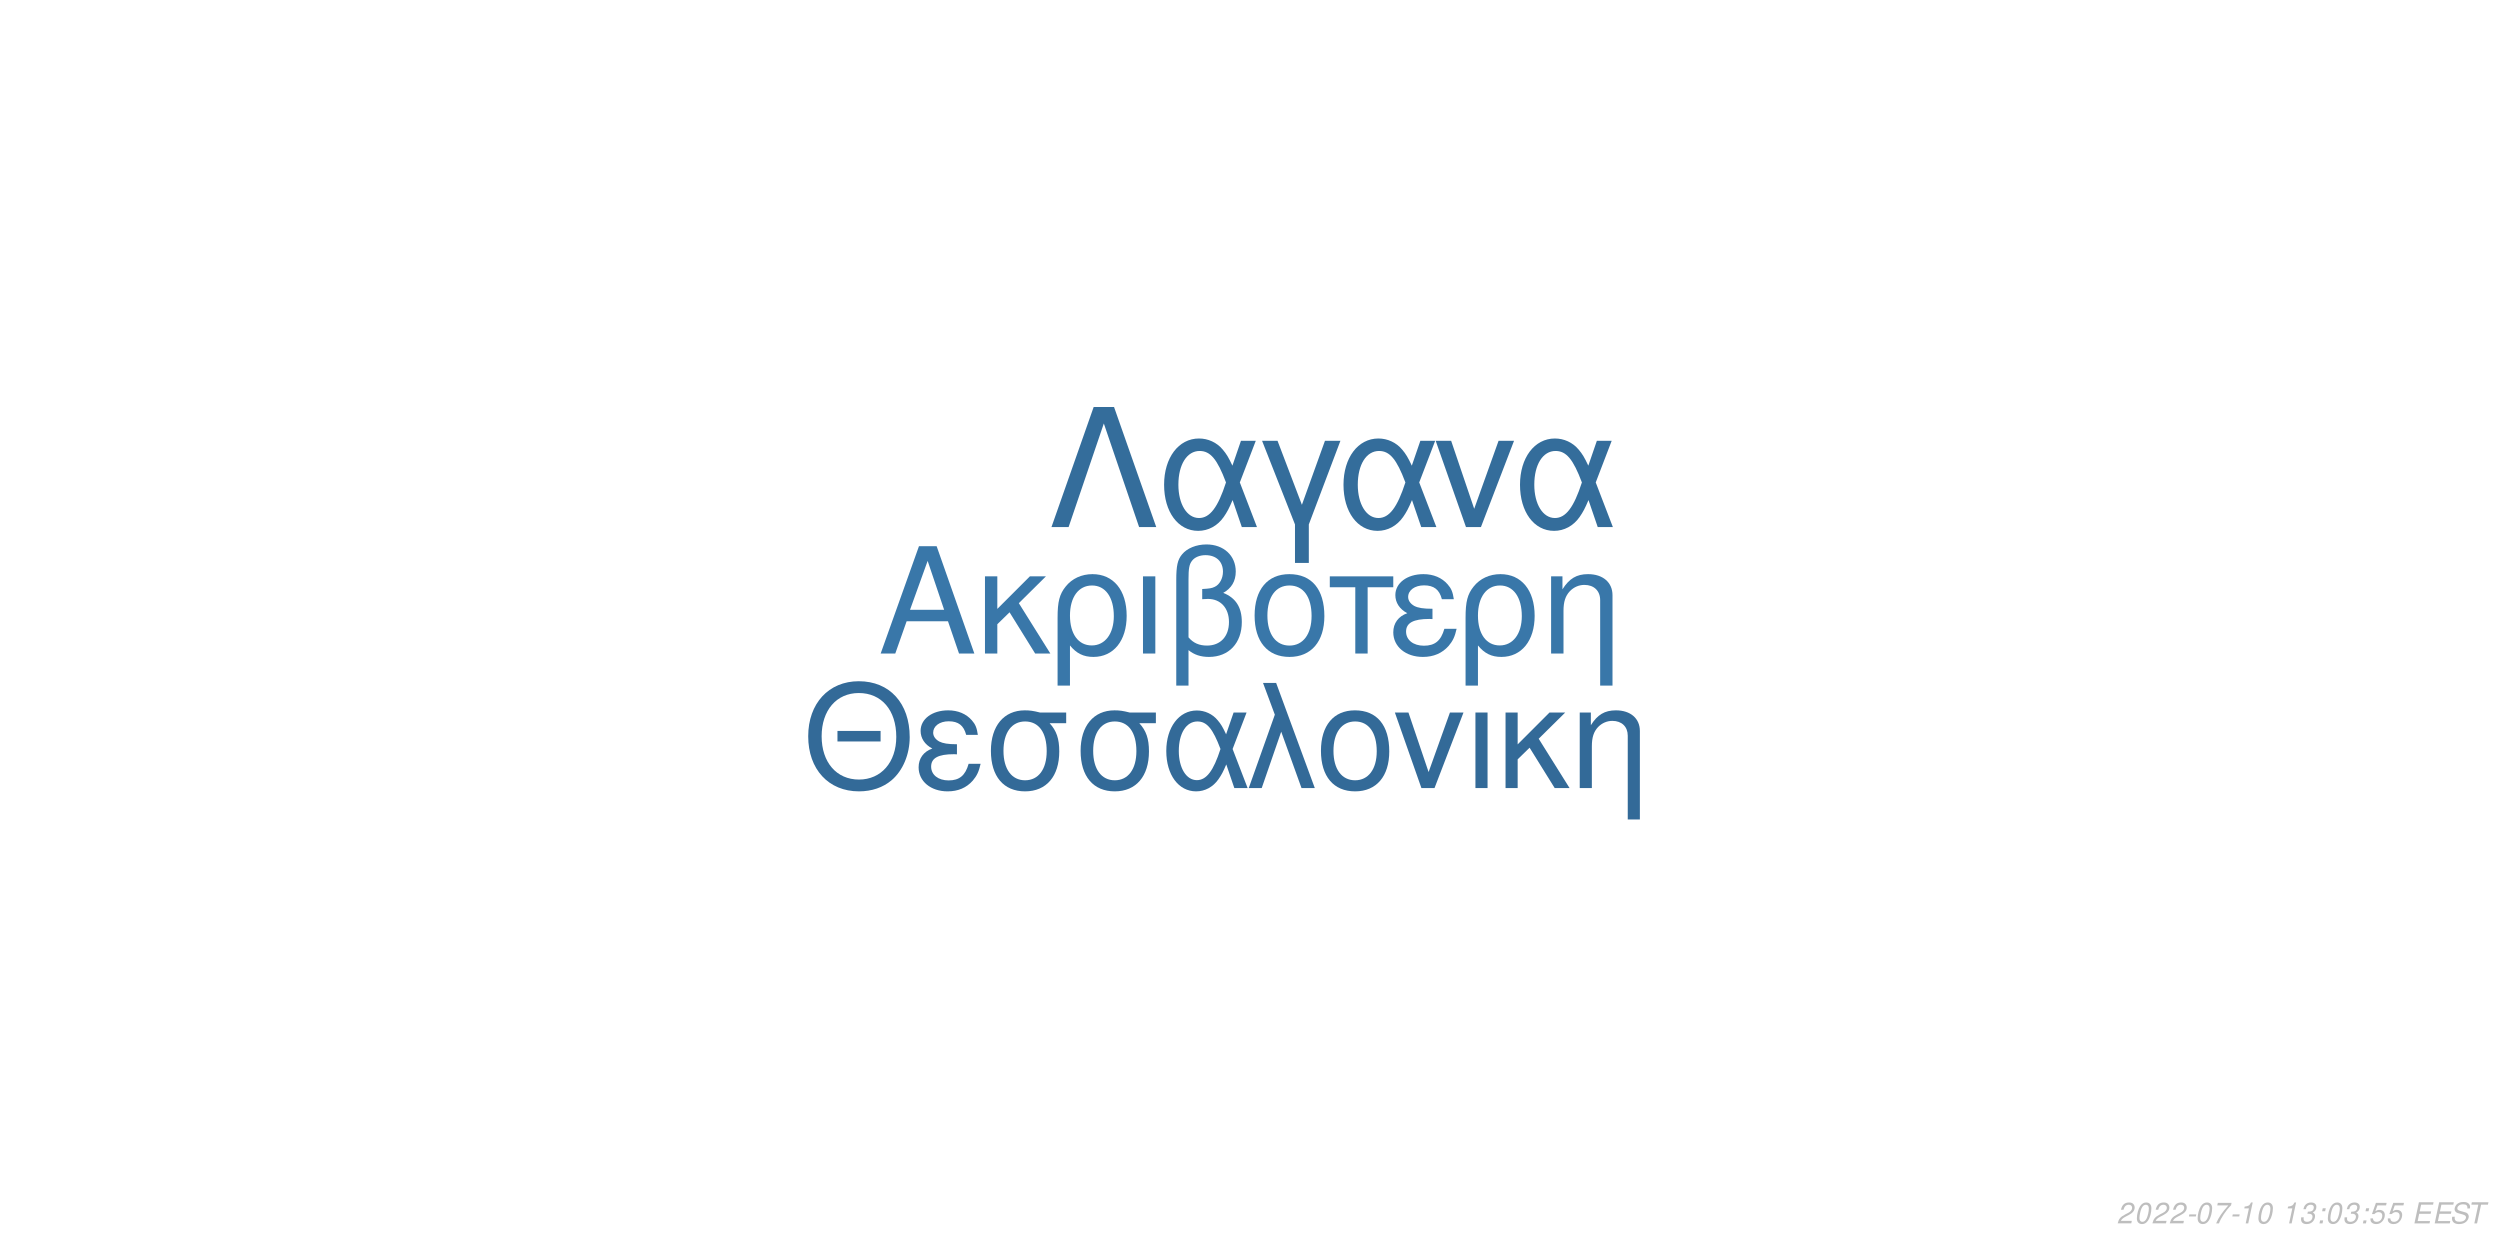
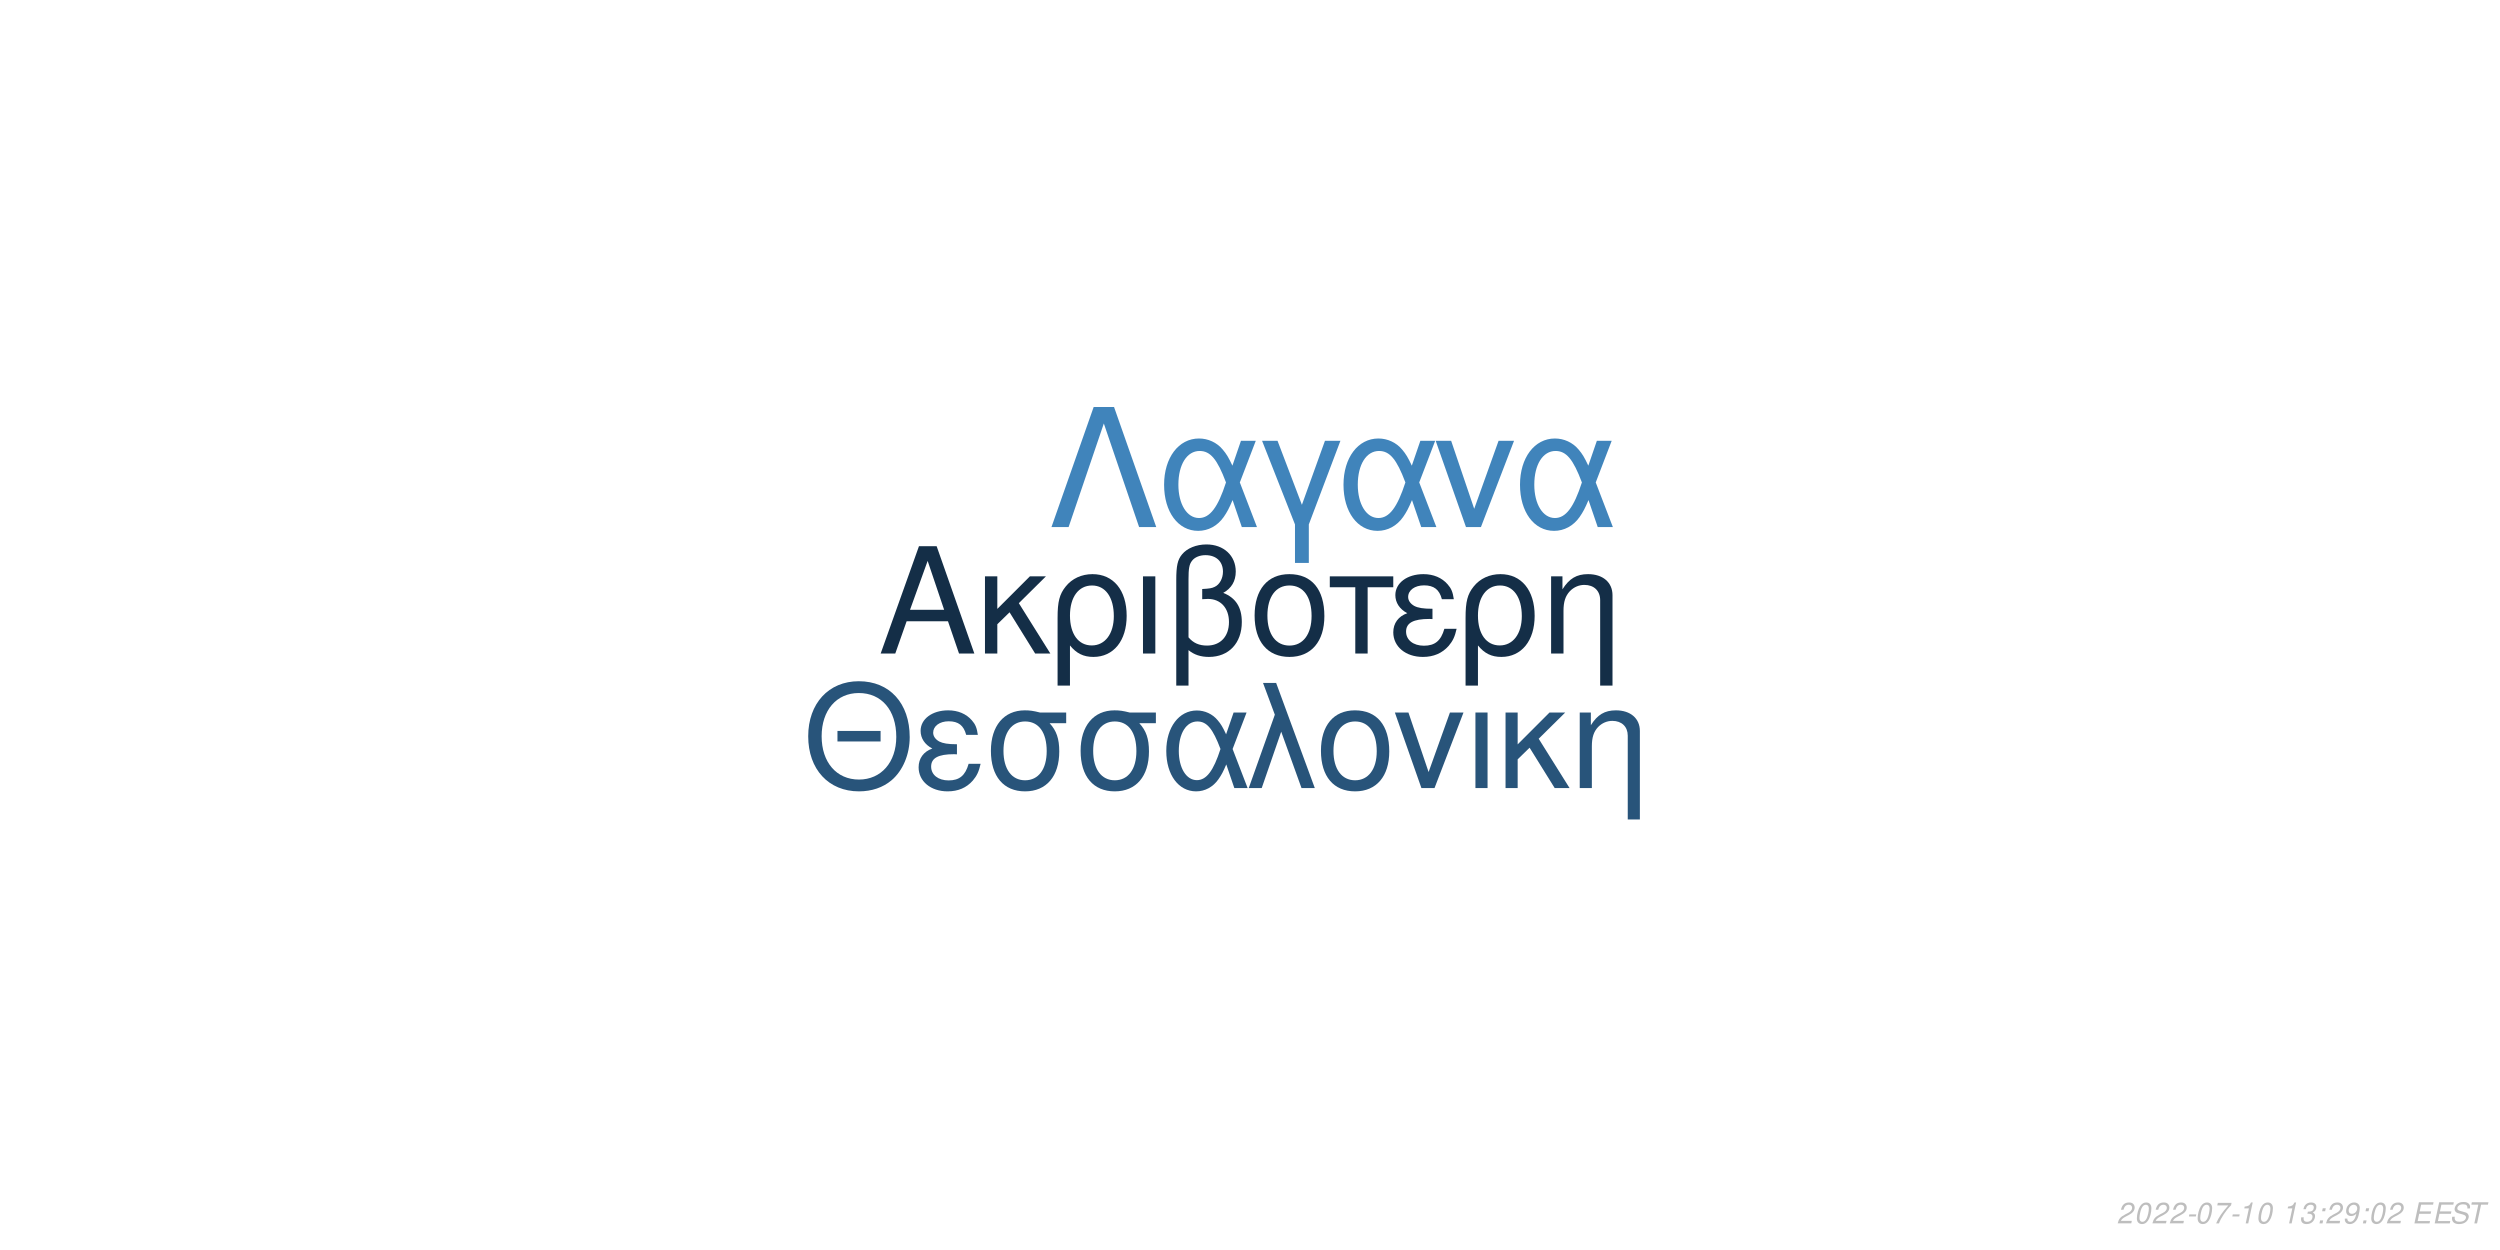
<svg xmlns="http://www.w3.org/2000/svg" xmlns:xlink="http://www.w3.org/1999/xlink" width="864pt" height="432pt" viewBox="0 0 864 432" version="1.1">
  <defs>
    <g>
      <symbol overflow="visible" id="glyph0-0">
        <path style="stroke:none;" d="" />
      </symbol>
      <symbol overflow="visible" id="glyph0-1">
        <path style="stroke:none;" d="M 24.125 -11.141 L 27.938 0 L 33.234 0 L 20.203 -37.094 L 14.094 -37.094 L 0.859 0 L 5.906 0 L 9.828 -11.141 Z M 22.797 -15.109 L 11 -15.109 L 17.094 -32.016 Z M 22.797 -15.109 " />
      </symbol>
      <symbol overflow="visible" id="glyph0-2">
        <path style="stroke:none;" d="M 7.172 -15.422 L 7.172 -26.672 L 2.906 -26.672 L 2.906 0 L 7.172 0 L 7.172 -10.125 L 11.406 -14.25 L 20.25 0 L 25.5 0 L 14.609 -17.406 L 23.969 -26.672 L 18.422 -26.672 Z M 7.172 -15.422 " />
      </symbol>
      <symbol overflow="visible" id="glyph0-3">
        <path style="stroke:none;" d="M 3 11.094 L 7.281 11.094 L 7.281 -2.797 C 9.516 -0.047 11.953 1.172 15.375 1.172 C 22.344 1.172 26.875 -4.422 26.875 -13.031 C 26.875 -21.891 22.297 -27.438 15.062 -27.438 C 11.297 -27.438 7.984 -25.906 5.797 -23.156 C 3.672 -20.516 3 -17.969 3 -12.359 Z M 14.906 -23.516 C 19.547 -23.516 22.438 -19.438 22.438 -12.922 C 22.438 -6.812 19.391 -2.797 14.812 -2.797 C 10.172 -2.797 7.281 -6.766 7.281 -13.125 C 7.281 -19.484 10.234 -23.516 14.906 -23.516 Z M 14.906 -23.516 " />
      </symbol>
      <symbol overflow="visible" id="glyph0-4">
        <path style="stroke:none;" d="M 3.516 0 L 7.781 0 L 7.781 -26.672 L 3.516 -26.672 Z M 3.516 0 " />
      </symbol>
      <symbol overflow="visible" id="glyph0-5">
        <path style="stroke:none;" d="M 4.016 11.094 L 8.25 11.094 L 8.25 -1.172 C 10.172 0.406 12.422 1.172 15.312 1.172 C 22.188 1.172 26.672 -3.609 26.672 -10.891 C 26.672 -15.984 24.578 -19.234 20.25 -20.969 C 23.109 -22.547 24.578 -25.031 24.578 -28.344 C 24.578 -33.844 20.406 -37.703 14.453 -37.703 C 10.938 -37.703 7.734 -36.391 6 -34.25 C 4.484 -32.422 4.016 -30.328 4.016 -25.391 Z M 8.25 -25.656 C 8.25 -29.359 8.5 -30.844 9.469 -32.062 C 10.375 -33.281 12.156 -34 14.094 -34 C 17.812 -34 20.156 -31.812 20.156 -28.297 C 20.156 -25.953 18.984 -23.812 17.297 -23.047 C 16.281 -22.547 15.469 -22.438 12.984 -22.297 L 12.984 -18.781 C 13.734 -18.828 14.344 -18.875 14.969 -18.875 C 19.344 -18.875 22.234 -15.719 22.234 -10.891 C 22.234 -5.906 19.281 -2.75 14.656 -2.75 C 11.953 -2.75 9.922 -3.609 8.25 -5.594 Z M 8.25 -25.656 " />
      </symbol>
      <symbol overflow="visible" id="glyph0-6">
        <path style="stroke:none;" d="M 14.094 -27.438 C 6.562 -27.438 2.094 -22.094 2.094 -13.125 C 2.094 -4.125 6.562 1.172 14.141 1.172 C 21.672 1.172 26.203 -4.172 26.203 -12.922 C 26.203 -22.188 21.828 -27.438 14.094 -27.438 Z M 14.141 -23.516 C 18.938 -23.516 21.781 -19.594 21.781 -12.984 C 21.781 -6.672 18.828 -2.75 14.141 -2.75 C 9.422 -2.75 6.516 -6.672 6.516 -13.125 C 6.516 -19.594 9.422 -23.516 14.141 -23.516 Z M 14.141 -23.516 " />
      </symbol>
      <symbol overflow="visible" id="glyph0-7">
        <path style="stroke:none;" d="M 7.891 0 L 12.156 0 L 12.156 -22.906 L 21.016 -22.906 L 21.016 -26.672 L -0.922 -26.672 L -0.922 -22.906 L 7.891 -22.906 Z M 7.891 0 " />
      </symbol>
      <symbol overflow="visible" id="glyph0-8">
        <path style="stroke:none;" d="M 14.562 -15.469 C 11.344 -15.469 9.562 -15.781 8.297 -16.438 C 6.922 -17.203 6.156 -18.328 6.156 -19.547 C 6.156 -21.891 8.453 -23.562 11.656 -23.562 C 15.062 -23.562 16.953 -22.094 17.812 -18.781 L 21.938 -18.781 C 21.578 -21.266 21.062 -22.5 19.797 -23.922 C 17.812 -26.203 14.906 -27.438 11.453 -27.438 C 5.797 -27.438 1.734 -24.375 1.734 -20.203 C 1.734 -17.609 3.156 -15.375 5.859 -13.938 C 2.797 -12.875 1.016 -10.484 1.016 -7.328 C 1.016 -2.391 5.297 1.172 11.25 1.172 C 14.969 1.172 17.906 -0.109 20.156 -2.641 C 21.578 -4.328 22.297 -5.797 22.906 -8.547 L 18.672 -8.547 C 17.5 -4.422 15.422 -2.703 11.609 -2.703 C 7.938 -2.703 5.438 -4.688 5.438 -7.578 C 5.438 -10.578 7.938 -11.953 13.484 -11.953 C 13.641 -11.953 14.094 -11.953 14.562 -11.906 Z M 14.562 -15.469 " />
      </symbol>
      <symbol overflow="visible" id="glyph0-9">
        <path style="stroke:none;" d="M 3.562 -26.672 L 3.562 0 L 7.844 0 L 7.844 -14.703 C 7.844 -17.906 8.5 -19.891 10.031 -21.531 C 11.406 -22.953 13.188 -23.719 15.062 -23.719 C 18.375 -23.719 20.516 -21.672 20.516 -18.469 L 20.516 11.094 L 24.781 11.094 L 24.781 -20.156 C 24.781 -24.578 21.469 -27.438 16.328 -27.438 C 12.359 -27.438 9.828 -25.906 7.484 -22.188 L 7.484 -26.672 Z M 3.562 -26.672 " />
      </symbol>
      <symbol overflow="visible" id="glyph1-0">
        <path style="stroke:none;" d="" />
      </symbol>
      <symbol overflow="visible" id="glyph1-1">
        <path style="stroke:none;" d="M 26.859 -19.734 L 11.953 -19.734 L 11.953 -16.094 L 26.859 -16.094 Z M 19.328 -36.922 C 8.922 -36.922 1.844 -29.25 1.844 -17.891 C 1.844 -6.484 8.875 1.141 19.391 1.141 C 23.812 1.141 27.703 -0.203 30.641 -2.688 C 34.578 -6.031 36.922 -11.656 36.922 -17.594 C 36.922 -29.297 30 -36.922 19.328 -36.922 Z M 19.328 -32.844 C 27.203 -32.844 32.281 -26.906 32.281 -17.688 C 32.281 -8.922 27.062 -2.938 19.391 -2.938 C 11.609 -2.938 6.484 -8.922 6.484 -17.891 C 6.484 -26.859 11.609 -32.844 19.328 -32.844 Z M 19.328 -32.844 " />
      </symbol>
      <symbol overflow="visible" id="glyph1-2">
        <path style="stroke:none;" d="M 14.25 -15.141 C 11.109 -15.141 9.375 -15.453 8.125 -16.094 C 6.781 -16.844 6.031 -17.938 6.031 -19.141 C 6.031 -21.422 8.266 -23.078 11.406 -23.078 C 14.75 -23.078 16.594 -21.625 17.438 -18.391 L 21.469 -18.391 C 21.125 -20.828 20.625 -22.031 19.391 -23.422 C 17.438 -25.656 14.594 -26.859 11.219 -26.859 C 5.688 -26.859 1.688 -23.875 1.688 -19.781 C 1.688 -17.234 3.094 -15.047 5.734 -13.656 C 2.734 -12.609 1 -10.266 1 -7.172 C 1 -2.344 5.188 1.141 11.016 1.141 C 14.656 1.141 17.547 -0.094 19.734 -2.594 C 21.125 -4.234 21.828 -5.688 22.422 -8.375 L 18.281 -8.375 C 17.141 -4.328 15.094 -2.641 11.359 -2.641 C 7.766 -2.641 5.328 -4.578 5.328 -7.422 C 5.328 -10.359 7.766 -11.703 13.203 -11.703 C 13.359 -11.703 13.797 -11.703 14.25 -11.656 Z M 14.25 -15.141 " />
      </symbol>
      <symbol overflow="visible" id="glyph1-3">
        <path style="stroke:none;" d="M 29 -26.109 L 19.938 -26.109 C 17.594 -26.703 16.438 -26.859 14.703 -26.859 C 7.469 -26.859 2.984 -21.469 2.984 -12.859 C 2.984 -4.031 7.375 1.141 14.797 1.141 C 22.172 1.141 26.609 -4.078 26.609 -12.656 C 26.609 -17.047 25.656 -19.828 23.266 -22.422 L 29 -22.422 Z M 14.797 -23.016 C 19.531 -23.016 22.266 -19.234 22.266 -12.75 C 22.266 -6.531 19.438 -2.688 14.797 -2.688 C 10.172 -2.688 7.328 -6.531 7.328 -12.859 C 7.328 -19.188 10.172 -23.016 14.797 -23.016 Z M 14.797 -23.016 " />
      </symbol>
      <symbol overflow="visible" id="glyph1-4">
        <path style="stroke:none;" d="M 29.344 -26.109 L 24.859 -26.109 L 22.266 -18.578 C 21.125 -21.031 20.484 -22.125 19.328 -23.469 C 17.547 -25.609 14.906 -26.812 12.156 -26.812 C 5.984 -26.812 1.594 -20.984 1.594 -12.812 C 1.594 -4.578 5.828 1.141 11.906 1.141 C 14.953 1.141 17.734 -0.344 19.625 -3.047 C 20.672 -4.531 21.281 -5.688 22.328 -8.172 L 25.109 0 L 29.703 0 L 24.516 -13.5 Z M 20.328 -13.5 C 17.891 -5.922 15.453 -2.734 12.156 -2.734 C 8.516 -2.734 5.922 -6.922 5.922 -12.812 C 5.922 -18.938 8.516 -23.016 12.359 -23.016 C 15.594 -23.016 17.688 -20.531 20.328 -13.5 Z M 20.328 -13.5 " />
      </symbol>
      <symbol overflow="visible" id="glyph1-5">
        <path style="stroke:none;" d="M 1.094 0 L 5.578 0 L 12.312 -19.484 L 19.328 0 L 23.922 0 L 10.562 -36.328 L 6.031 -36.328 L 10.109 -25.359 Z M 1.094 0 " />
      </symbol>
      <symbol overflow="visible" id="glyph1-6">
        <path style="stroke:none;" d="M 13.797 -26.859 C 6.422 -26.859 2.047 -21.625 2.047 -12.859 C 2.047 -4.031 6.422 1.141 13.859 1.141 C 21.234 1.141 25.656 -4.078 25.656 -12.656 C 25.656 -21.719 21.375 -26.859 13.797 -26.859 Z M 13.859 -23.016 C 18.531 -23.016 21.328 -19.188 21.328 -12.703 C 21.328 -6.531 18.438 -2.688 13.859 -2.688 C 9.219 -2.688 6.375 -6.531 6.375 -12.859 C 6.375 -19.188 9.219 -23.016 13.859 -23.016 Z M 13.859 -23.016 " />
      </symbol>
      <symbol overflow="visible" id="glyph1-7">
        <path style="stroke:none;" d="M 14.297 0 L 24.312 -26.109 L 19.625 -26.109 L 12.25 -5.531 L 5.281 -26.109 L 0.594 -26.109 L 9.766 0 Z M 14.297 0 " />
      </symbol>
      <symbol overflow="visible" id="glyph1-8">
        <path style="stroke:none;" d="M 3.438 0 L 7.625 0 L 7.625 -26.109 L 3.438 -26.109 Z M 3.438 0 " />
      </symbol>
      <symbol overflow="visible" id="glyph1-9">
        <path style="stroke:none;" d="M 7.031 -15.094 L 7.031 -26.109 L 2.844 -26.109 L 2.844 0 L 7.031 0 L 7.031 -9.922 L 11.156 -13.953 L 19.828 0 L 24.969 0 L 14.297 -17.047 L 23.469 -26.109 L 18.031 -26.109 Z M 7.031 -15.094 " />
      </symbol>
      <symbol overflow="visible" id="glyph1-10">
        <path style="stroke:none;" d="M 3.484 -26.109 L 3.484 0 L 7.672 0 L 7.672 -14.406 C 7.672 -17.547 8.328 -19.484 9.812 -21.078 C 11.156 -22.469 12.906 -23.219 14.75 -23.219 C 17.984 -23.219 20.078 -21.234 20.078 -18.094 L 20.078 10.859 L 24.266 10.859 L 24.266 -19.734 C 24.266 -24.062 21.031 -26.859 16 -26.859 C 12.109 -26.859 9.609 -25.359 7.328 -21.719 L 7.328 -26.109 Z M 3.484 -26.109 " />
      </symbol>
      <symbol overflow="visible" id="glyph2-0">
        <path style="stroke:none;" d="" />
      </symbol>
      <symbol overflow="visible" id="glyph2-1">
        <path style="stroke:none;" d="M 22.531 -41.484 L 15.484 -41.484 L 0.906 0 L 6.828 0 L 19 -35.797 L 31.188 0 L 37.109 0 Z M 22.531 -41.484 " />
      </symbol>
      <symbol overflow="visible" id="glyph2-2">
        <path style="stroke:none;" d="M 33.516 -29.812 L 28.391 -29.812 L 25.438 -21.219 C 24.125 -24.016 23.391 -25.266 22.078 -26.797 C 20.031 -29.25 17.016 -30.609 13.891 -30.609 C 6.828 -30.609 1.828 -23.953 1.828 -14.625 C 1.828 -5.234 6.656 1.312 13.594 1.312 C 17.078 1.312 20.266 -0.391 22.422 -3.469 C 23.609 -5.172 24.297 -6.484 25.5 -9.328 L 28.688 0 L 33.922 0 L 28 -15.422 Z M 23.219 -15.422 C 20.422 -6.766 17.641 -3.125 13.891 -3.125 C 9.734 -3.125 6.766 -7.906 6.766 -14.625 C 6.766 -21.625 9.734 -26.297 14.109 -26.297 C 17.812 -26.297 20.203 -23.453 23.219 -15.422 Z M 23.219 -15.422 " />
      </symbol>
      <symbol overflow="visible" id="glyph2-3">
        <path style="stroke:none;" d="M 12.062 12.406 L 16.844 12.406 L 16.844 -0.906 L 27.766 -29.812 L 22.422 -29.812 L 14.453 -7.688 L 6.031 -29.812 L 0.688 -29.812 L 12.062 -0.906 Z M 12.062 12.406 " />
      </symbol>
      <symbol overflow="visible" id="glyph2-4">
        <path style="stroke:none;" d="M 16.328 0 L 27.766 -29.812 L 22.422 -29.812 L 14 -6.312 L 6.031 -29.812 L 0.688 -29.812 L 11.156 0 Z M 16.328 0 " />
      </symbol>
      <symbol overflow="visible" id="glyph3-0">
        <path style="stroke:none;" d="" />
      </symbol>
      <symbol overflow="visible" id="glyph3-1">
        <path style="stroke:none;" d="M 5.234 -0.875 L 1.469 -0.875 C 1.641 -1.375 2.203 -1.891 3.109 -2.344 L 4.234 -2.938 C 5.562 -3.625 6.219 -4.469 6.219 -5.484 C 6.219 -5.938 6.062 -6.359 5.797 -6.656 C 5.469 -7.047 4.984 -7.234 4.312 -7.234 C 2.766 -7.234 1.891 -6.453 1.484 -4.734 L 2.375 -4.734 C 2.484 -5.188 2.609 -5.484 2.797 -5.75 C 3.094 -6.203 3.609 -6.453 4.188 -6.453 C 4.891 -6.453 5.344 -6.031 5.344 -5.375 C 5.344 -4.703 4.859 -4.094 4.016 -3.656 L 2.984 -3.125 C 1.234 -2.188 0.797 -1.656 0.344 -0.016 L 5.047 -0.016 Z M 5.234 -0.875 " />
      </symbol>
      <symbol overflow="visible" id="glyph3-2">
        <path style="stroke:none;" d="M 4.203 -7.234 C 3.375 -7.234 2.688 -6.812 2.125 -5.984 C 1.484 -5.047 0.984 -3.188 0.984 -1.734 C 0.984 -1.109 1.172 -0.562 1.484 -0.266 C 1.797 0.047 2.281 0.234 2.766 0.234 C 3.625 0.234 4.281 -0.156 4.859 -1.016 C 5.516 -1.953 6 -3.797 6 -5.266 C 6 -6.5 5.328 -7.234 4.203 -7.234 Z M 4.094 -6.453 C 4.734 -6.453 5.125 -5.984 5.125 -5.156 C 5.125 -4.203 4.781 -2.625 4.406 -1.812 C 3.984 -0.938 3.516 -0.547 2.875 -0.547 C 2.25 -0.547 1.875 -1.031 1.875 -1.828 C 1.875 -2.797 2.203 -4.344 2.594 -5.203 C 2.984 -6.047 3.453 -6.453 4.094 -6.453 Z M 4.094 -6.453 " />
      </symbol>
      <symbol overflow="visible" id="glyph3-3">
        <path style="stroke:none;" d="M 3.516 -3.125 L 1.125 -3.125 L 0.969 -2.406 L 3.359 -2.406 Z M 3.516 -3.125 " />
      </symbol>
      <symbol overflow="visible" id="glyph3-4">
        <path style="stroke:none;" d="M 6.703 -7.094 L 1.953 -7.094 L 1.766 -6.219 L 5.594 -6.219 C 3.344 -3.688 2.266 -2.109 1.375 0 L 2.344 0 C 3.031 -1.906 4.828 -4.594 6.547 -6.281 Z M 6.703 -7.094 " />
      </symbol>
      <symbol overflow="visible" id="glyph3-5">
        <path style="stroke:none;" d="M 3.703 -5.188 L 2.594 0 L 3.469 0 L 5.016 -7.234 L 4.438 -7.234 C 3.906 -6.156 3.688 -6.016 2.234 -5.812 L 2.109 -5.188 Z M 3.703 -5.188 " />
      </symbol>
      <symbol overflow="visible" id="glyph3-6">
        <path style="stroke:none;" d="" />
      </symbol>
      <symbol overflow="visible" id="glyph3-7">
        <path style="stroke:none;" d="M 2.922 -3.312 C 3.125 -3.344 3.234 -3.344 3.375 -3.344 C 4.203 -3.344 4.688 -3 4.688 -2.406 C 4.688 -1.312 3.906 -0.547 2.781 -0.547 C 2.047 -0.547 1.594 -0.938 1.594 -1.562 C 1.594 -1.719 1.609 -1.844 1.656 -2.094 L 0.766 -2.094 C 0.734 -1.797 0.719 -1.641 0.719 -1.469 C 0.719 -0.375 1.406 0.234 2.641 0.234 C 3.547 0.234 4.297 -0.078 4.812 -0.656 C 5.266 -1.156 5.562 -1.875 5.562 -2.547 C 5.562 -3.125 5.344 -3.453 4.797 -3.734 C 5.641 -4.234 6.016 -4.844 6.016 -5.734 C 6.016 -6.656 5.312 -7.234 4.203 -7.234 C 3.375 -7.234 2.672 -6.938 2.188 -6.375 C 1.891 -6.031 1.703 -5.641 1.516 -4.906 L 2.391 -4.906 C 2.5 -5.359 2.594 -5.594 2.734 -5.812 C 3.047 -6.234 3.516 -6.453 4.078 -6.453 C 4.734 -6.453 5.141 -6.125 5.141 -5.578 C 5.141 -5.188 5.016 -4.797 4.797 -4.547 C 4.516 -4.234 4 -4.062 3.266 -4.062 L 3.078 -4.062 Z M 2.922 -3.312 " />
      </symbol>
      <symbol overflow="visible" id="glyph3-8">
        <path style="stroke:none;" d="M 2.359 -1.031 L 1.312 -1.031 L 1.094 0 L 2.141 0 Z M 3.266 -5.234 L 2.219 -5.234 L 2 -4.203 L 3.047 -4.203 Z M 3.266 -5.234 " />
      </symbol>
      <symbol overflow="visible" id="glyph3-9">
-         <path style="stroke:none;" d="M 6.297 -7.094 L 2.594 -7.094 L 1.234 -3.234 L 2.047 -3.234 C 2.656 -3.766 2.938 -3.906 3.531 -3.906 C 4.328 -3.906 4.797 -3.453 4.797 -2.688 C 4.797 -1.438 3.969 -0.547 2.828 -0.547 C 2.031 -0.547 1.609 -0.938 1.578 -1.734 L 0.703 -1.734 L 0.703 -1.516 C 0.703 -0.938 0.844 -0.547 1.188 -0.266 C 1.562 0.062 2.078 0.234 2.703 0.234 C 3.656 0.234 4.391 -0.156 4.984 -0.922 C 5.422 -1.5 5.672 -2.234 5.672 -2.953 C 5.672 -4 4.938 -4.672 3.812 -4.672 C 3.328 -4.672 2.906 -4.547 2.406 -4.234 L 3.109 -6.219 L 6.109 -6.219 Z M 6.297 -7.094 " />
+         <path style="stroke:none;" d="M 0.844 -1.656 C 0.844 -1.547 0.844 -1.438 0.844 -1.375 C 0.844 -0.406 1.531 0.234 2.578 0.234 C 3.203 0.234 3.766 0.016 4.297 -0.438 C 4.938 -1 5.312 -1.656 5.594 -2.719 C 5.844 -3.672 6.016 -4.766 6.016 -5.375 C 6.016 -5.844 5.844 -6.328 5.547 -6.656 C 5.203 -7.031 4.703 -7.234 4.062 -7.234 C 2.516 -7.234 1.297 -5.938 1.297 -4.266 C 1.297 -3.203 1.984 -2.547 3.047 -2.547 C 3.484 -2.547 3.953 -2.672 4.281 -2.891 C 4.406 -2.984 4.547 -3.078 4.828 -3.344 C 4.438 -1.484 3.703 -0.547 2.703 -0.547 C 2.109 -0.547 1.719 -0.938 1.719 -1.547 L 1.719 -1.656 Z M 3.953 -6.453 C 4.625 -6.453 5.141 -5.953 5.141 -5.281 C 5.141 -4.188 4.312 -3.312 3.297 -3.312 C 2.594 -3.312 2.172 -3.734 2.172 -4.453 C 2.172 -5.562 2.984 -6.453 3.953 -6.453 Z M 3.953 -6.453 " />
      </symbol>
      <symbol overflow="visible" id="glyph3-10">
        <path style="stroke:none;" d="M 2.547 -3.312 L 6.5 -3.312 L 6.688 -4.141 L 2.719 -4.141 L 3.219 -6.469 L 7.344 -6.469 L 7.516 -7.297 L 2.453 -7.297 L 0.906 0 L 6.125 0 L 6.297 -0.812 L 2.016 -0.812 Z M 2.547 -3.312 " />
      </symbol>
      <symbol overflow="visible" id="glyph3-11">
        <path style="stroke:none;" d="M 7.062 -5.156 C 7.125 -5.438 7.141 -5.562 7.141 -5.703 C 7.141 -6.156 6.938 -6.594 6.594 -6.891 C 6.188 -7.25 5.656 -7.406 4.875 -7.406 C 3.844 -7.406 3.047 -7.125 2.5 -6.562 C 2.094 -6.141 1.781 -5.438 1.781 -4.922 C 1.781 -4.297 2.219 -3.766 2.891 -3.562 L 4.594 -3.094 C 5.406 -2.859 5.734 -2.578 5.734 -2.094 C 5.734 -1.781 5.547 -1.406 5.266 -1.141 C 4.844 -0.766 4.266 -0.578 3.453 -0.578 C 2.328 -0.578 1.812 -0.984 1.812 -1.906 C 1.812 -2.047 1.812 -2.125 1.844 -2.312 L 0.984 -2.312 C 0.906 -2.062 0.891 -1.906 0.891 -1.688 C 0.891 -0.484 1.797 0.234 3.297 0.234 C 4.359 0.234 5.234 -0.062 5.812 -0.609 C 6.344 -1.078 6.688 -1.797 6.688 -2.375 C 6.688 -2.641 6.609 -2.906 6.453 -3.156 C 6.234 -3.5 5.938 -3.703 5.469 -3.828 L 3.75 -4.312 C 2.984 -4.547 2.734 -4.734 2.734 -5.188 C 2.734 -5.547 2.875 -5.844 3.188 -6.109 C 3.547 -6.438 4.031 -6.594 4.703 -6.594 C 5.266 -6.594 5.688 -6.484 5.906 -6.297 C 6.094 -6.125 6.219 -5.797 6.219 -5.516 C 6.219 -5.422 6.203 -5.344 6.188 -5.156 Z M 7.062 -5.156 " />
      </symbol>
      <symbol overflow="visible" id="glyph3-12">
        <path style="stroke:none;" d="M 4.938 -6.469 L 7.312 -6.469 L 7.484 -7.297 L 1.75 -7.297 L 1.578 -6.469 L 3.984 -6.469 L 2.609 0 L 3.547 0 Z M 4.938 -6.469 " />
      </symbol>
    </g>
  </defs>
  <g id="surface1">
    <rect x="0" y="0" width="864" height="432" style="fill:rgb(100%,100%,100%);fill-opacity:1;stroke:none;" />
-     <g style="fill:rgb(22.353%,46.667%,66.275%);fill-opacity:1;">
+     <g style="fill:rgb(7.843%,18.039%,27.843%);fill-opacity:1;">
      <use xlink:href="#glyph0-1" x="303.5" y="225.861" />
      <use xlink:href="#glyph0-2" x="337.5" y="225.861" />
      <use xlink:href="#glyph0-3" x="362.5" y="225.861" />
      <use xlink:href="#glyph0-4" x="391.5" y="225.861" />
      <use xlink:href="#glyph0-5" x="402.5" y="225.861" />
      <use xlink:href="#glyph0-6" x="431.5" y="225.861" />
      <use xlink:href="#glyph0-7" x="460.5" y="225.861" />
      <use xlink:href="#glyph0-8" x="480.5" y="225.861" />
      <use xlink:href="#glyph0-3" x="503.5" y="225.861" />
      <use xlink:href="#glyph0-9" x="532.5" y="225.861" />
    </g>
-     <g style="fill:rgb(20%,41.569%,59.608%);fill-opacity:1;">
+     <g style="fill:rgb(15.686%,32.941%,47.843%);fill-opacity:1;">
      <use xlink:href="#glyph1-1" x="277.473" y="272.354" />
      <use xlink:href="#glyph1-2" x="316.473" y="272.354" />
      <use xlink:href="#glyph1-3" x="339.473" y="272.354" />
      <use xlink:href="#glyph1-3" x="370.473" y="272.354" />
      <use xlink:href="#glyph1-4" x="401.473" y="272.354" />
      <use xlink:href="#glyph1-5" x="430.473" y="272.354" />
      <use xlink:href="#glyph1-6" x="454.473" y="272.354" />
      <use xlink:href="#glyph1-7" x="481.473" y="272.354" />
      <use xlink:href="#glyph1-8" x="506.473" y="272.354" />
      <use xlink:href="#glyph1-9" x="517.473" y="272.354" />
      <use xlink:href="#glyph1-10" x="542.473" y="272.354" />
    </g>
-     <g style="fill:rgb(20.392%,42.745%,60.784%);fill-opacity:1;">
+     <g style="fill:rgb(25.098%,51.765%,73.333%);fill-opacity:1;">
      <use xlink:href="#glyph2-1" x="362.484" y="182.152" />
      <use xlink:href="#glyph2-2" x="400.484" y="182.152" />
      <use xlink:href="#glyph2-3" x="435.484" y="182.152" />
      <use xlink:href="#glyph2-2" x="462.484" y="182.152" />
      <use xlink:href="#glyph2-4" x="495.484" y="182.152" />
      <use xlink:href="#glyph2-2" x="523.484" y="182.152" />
    </g>
    <g style="fill:rgb(74.51%,74.51%,74.51%);fill-opacity:1;">
      <use xlink:href="#glyph3-1" x="731.52" y="422.81" />
      <use xlink:href="#glyph3-2" x="737.52" y="422.81" />
      <use xlink:href="#glyph3-1" x="743.52" y="422.81" />
      <use xlink:href="#glyph3-1" x="749.52" y="422.81" />
      <use xlink:href="#glyph3-3" x="755.52" y="422.81" />
      <use xlink:href="#glyph3-2" x="758.52" y="422.81" />
      <use xlink:href="#glyph3-4" x="764.52" y="422.81" />
      <use xlink:href="#glyph3-3" x="770.52" y="422.81" />
      <use xlink:href="#glyph3-5" x="773.52" y="422.81" />
      <use xlink:href="#glyph3-2" x="779.52" y="422.81" />
      <use xlink:href="#glyph3-6" x="785.52" y="422.81" />
      <use xlink:href="#glyph3-5" x="788.52" y="422.81" />
      <use xlink:href="#glyph3-7" x="794.52" y="422.81" />
      <use xlink:href="#glyph3-8" x="800.52" y="422.81" />
-       <use xlink:href="#glyph3-2" x="803.52" y="422.81" />
-       <use xlink:href="#glyph3-7" x="809.52" y="422.81" />
+       <use xlink:href="#glyph3-1" x="803.52" y="422.81" />
+       <use xlink:href="#glyph3-9" x="809.52" y="422.81" />
      <use xlink:href="#glyph3-8" x="815.52" y="422.81" />
-       <use xlink:href="#glyph3-9" x="818.52" y="422.81" />
-       <use xlink:href="#glyph3-9" x="824.52" y="422.81" />
+       <use xlink:href="#glyph3-2" x="818.52" y="422.81" />
+       <use xlink:href="#glyph3-1" x="824.52" y="422.81" />
      <use xlink:href="#glyph3-6" x="830.52" y="422.81" />
      <use xlink:href="#glyph3-10" x="833.52" y="422.81" />
      <use xlink:href="#glyph3-10" x="840.52" y="422.81" />
      <use xlink:href="#glyph3-11" x="846.52" y="422.81" />
      <use xlink:href="#glyph3-12" x="852.52" y="422.81" />
    </g>
  </g>
</svg>
